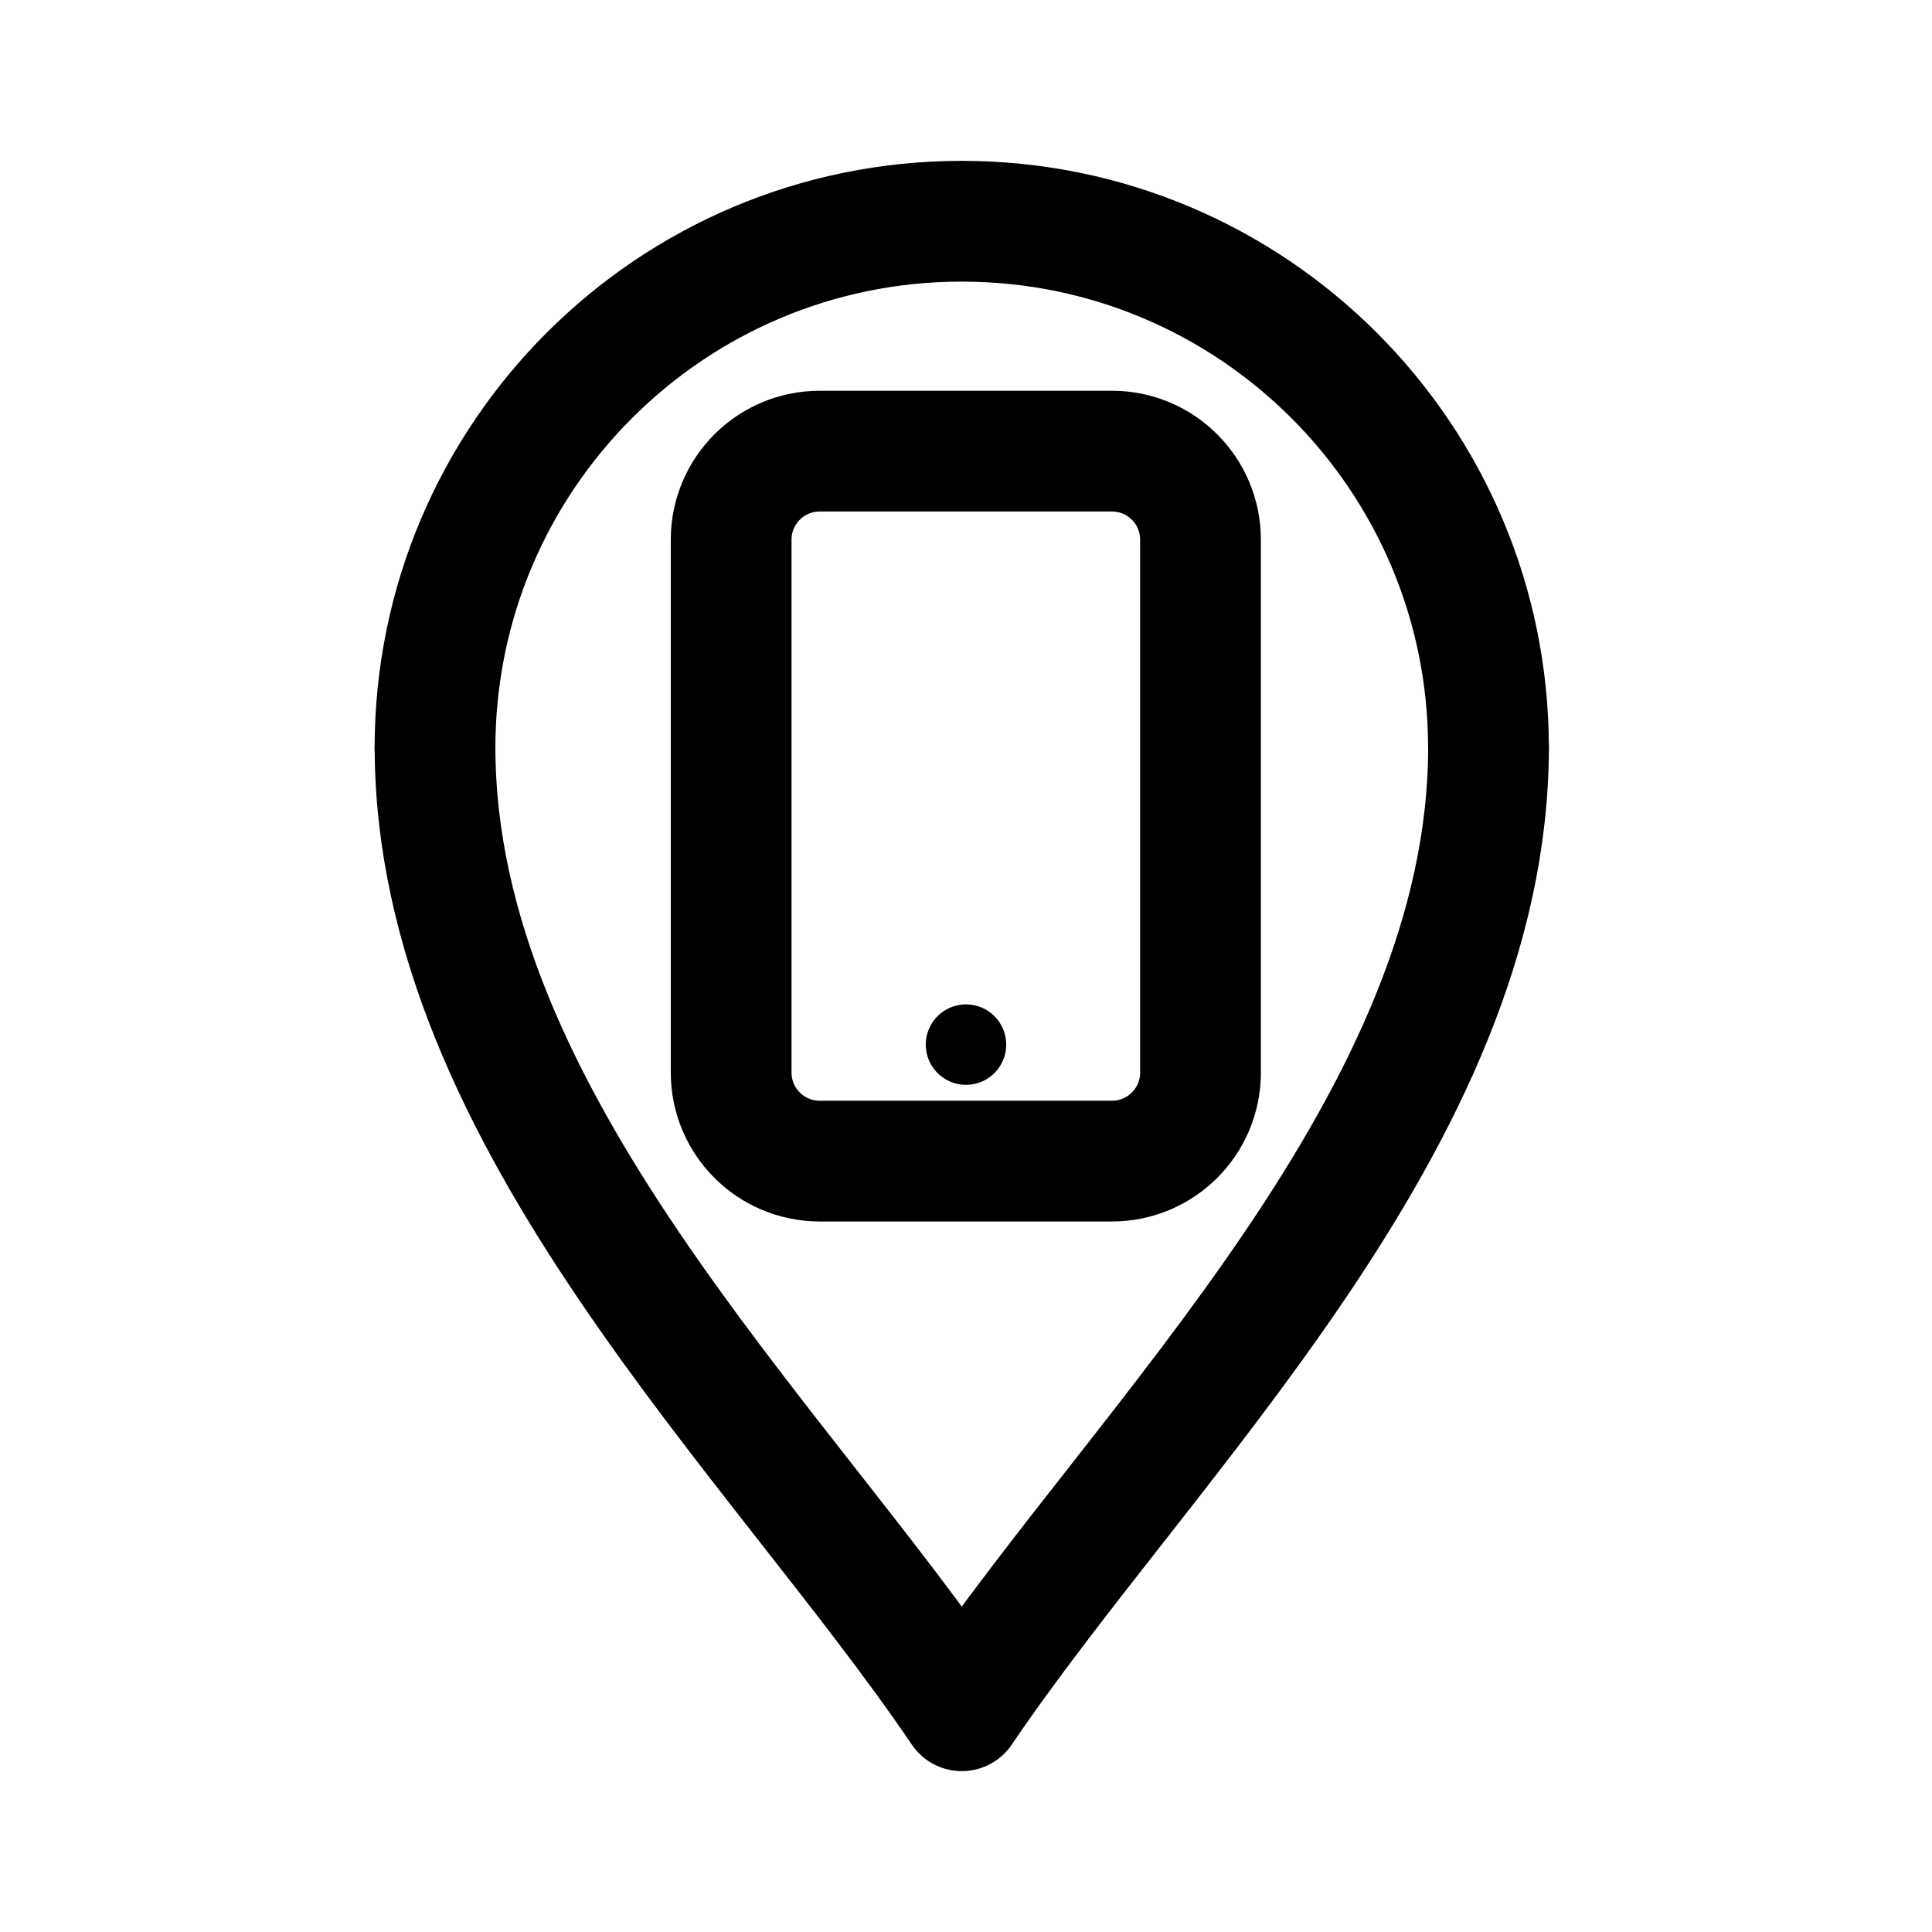
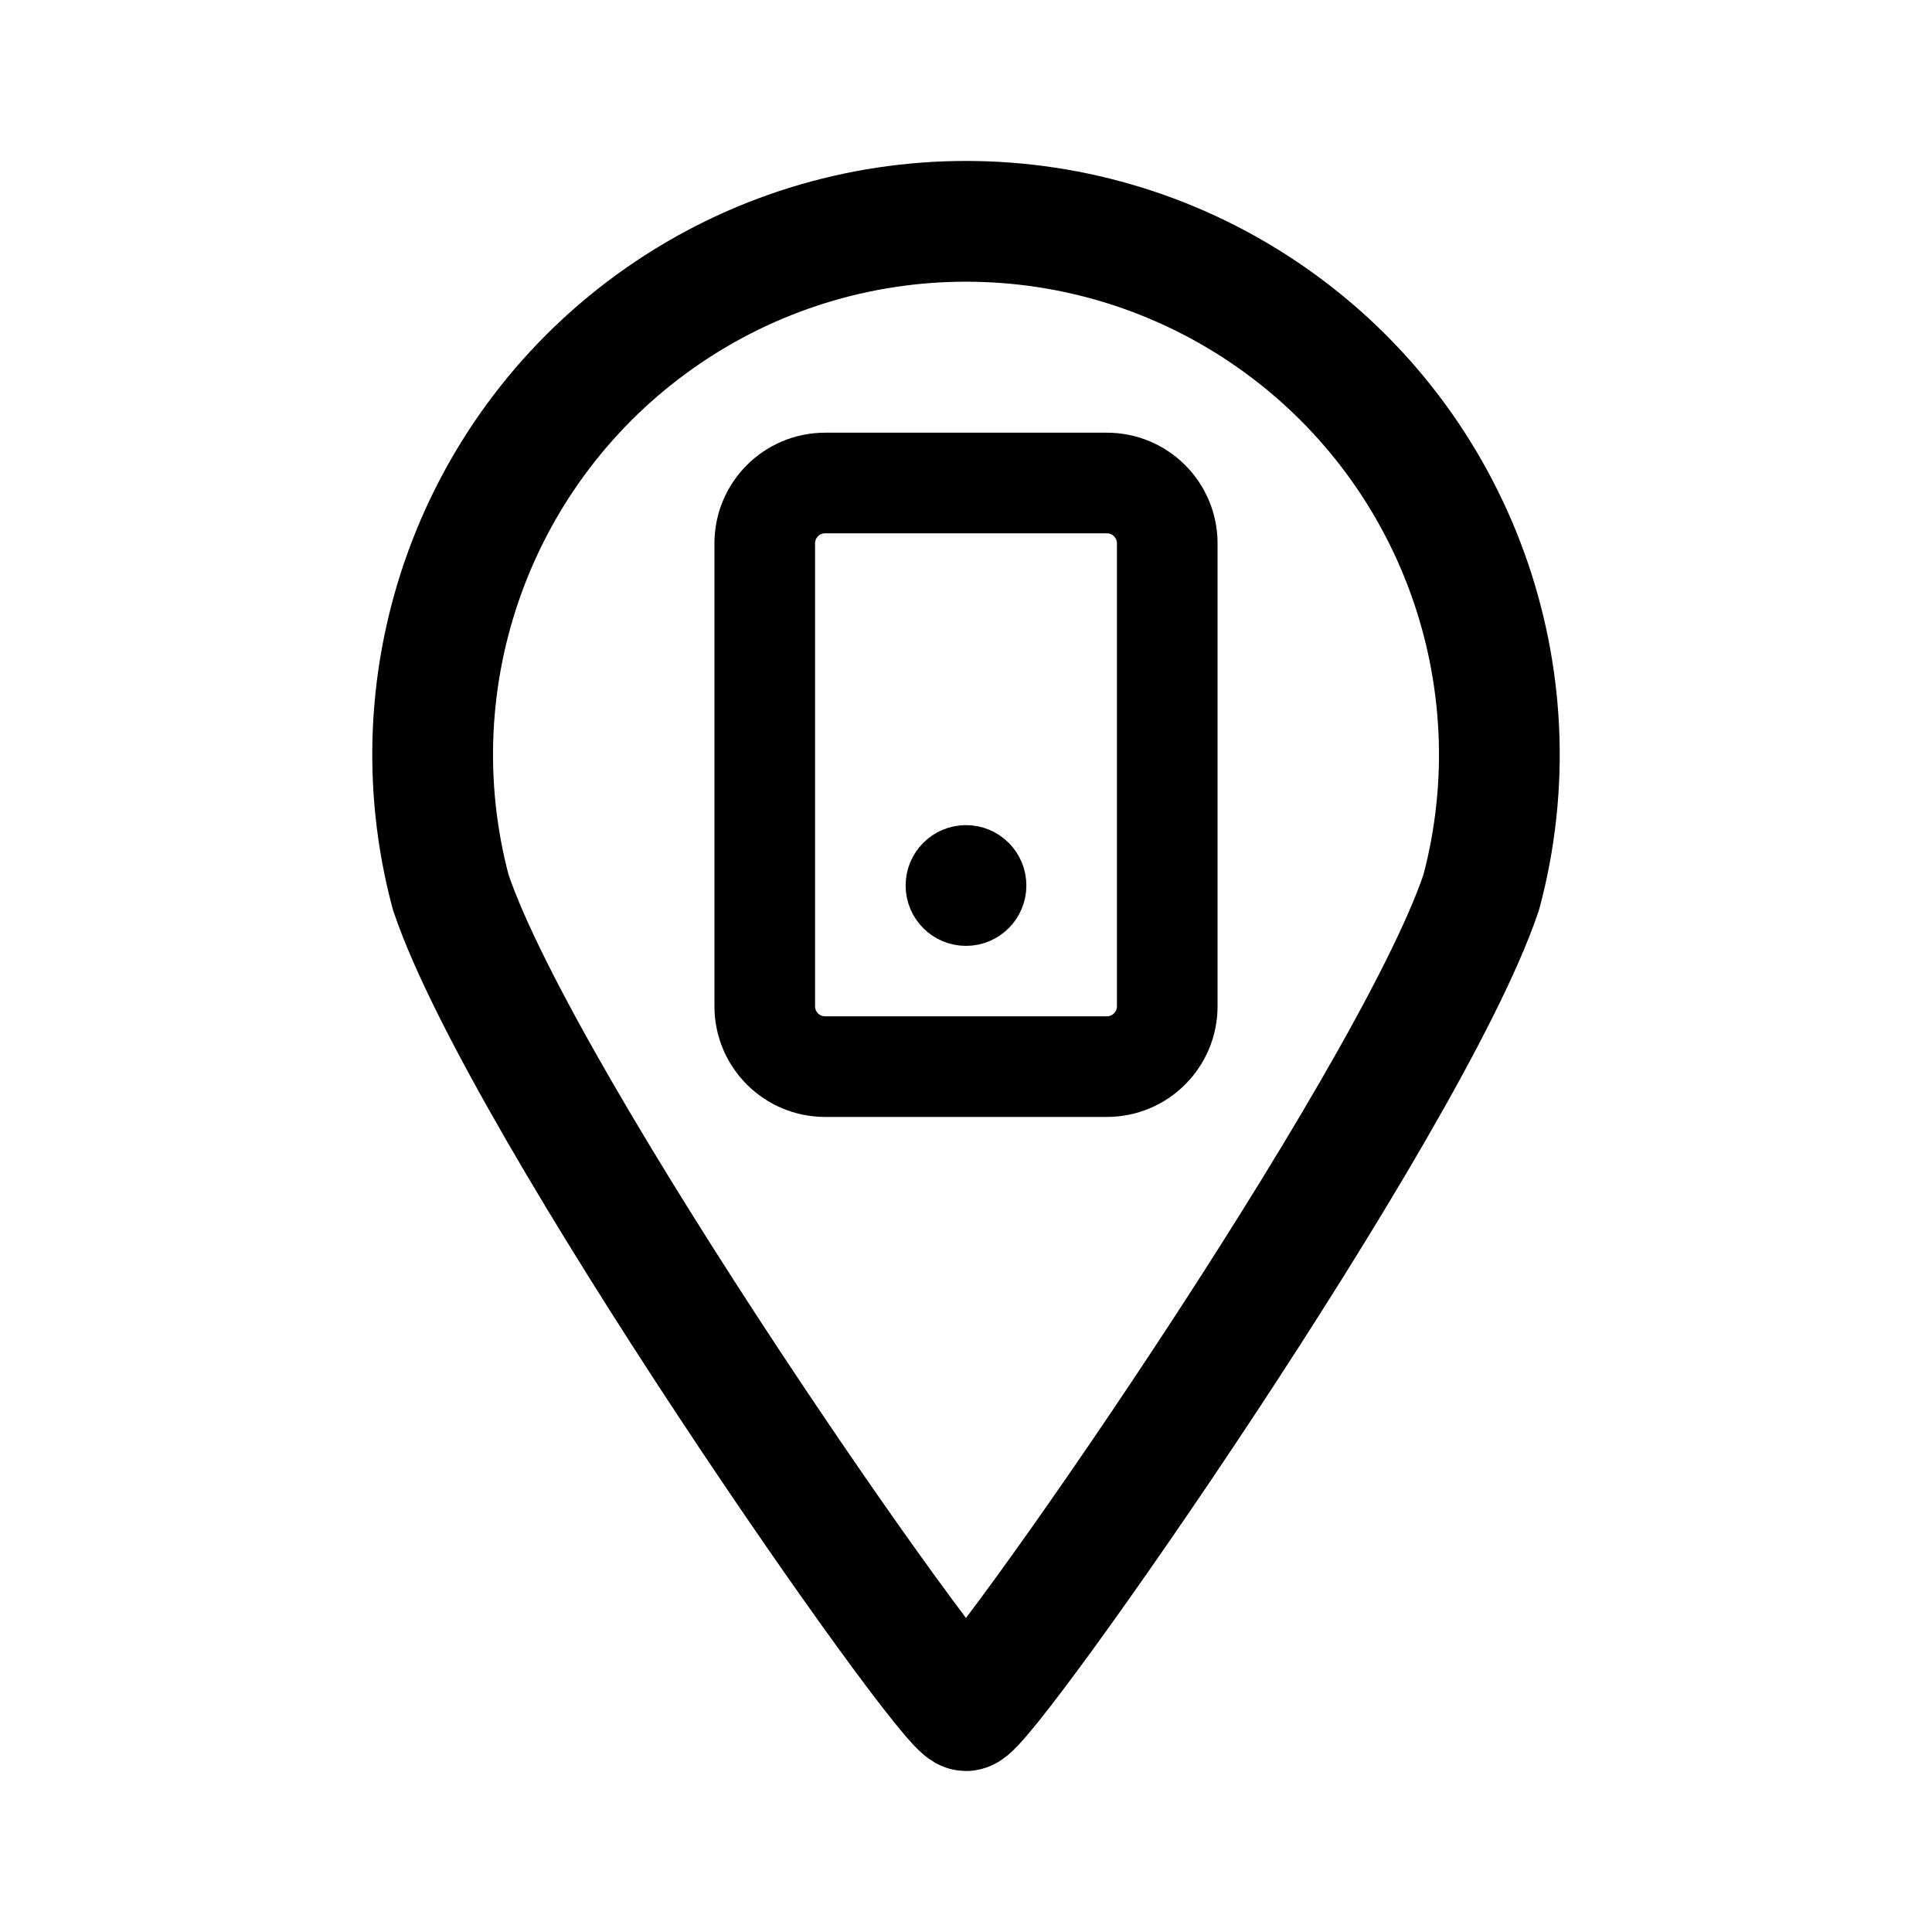
- <svg xmlns="http://www.w3.org/2000/svg" width="192" height="192" viewBox="0 0 50.8 50.8">
-   <g stroke="#000" stroke-linecap="round">
-     <g fill="none" stroke-width="3.175">
-       <path d="M11.438 19.667a13.85 13.85 0 0 1 13.85-13.85 13.85 13.85 0 0 1 13.85 13.85" />
-       <path stroke-width="3.174" d="M11.439 19.639c0 9.793 9.003 18.182 13.85 25.344m13.85-25.344c0 9.793-9.003 18.182-13.85 25.344" />
-       <rect width="12.341" height="18.668" x="19.225" y="11.862" ry="2.328" />
-     </g>
-     <circle cx="25.4" cy="27.467" r=".637" stroke-width=".842" />
-   </g>
+ <svg xmlns="http://www.w3.org/2000/svg" width="192" height="192" viewBox="0 0 192 192" fill="none">
+   <path d="M76 100V54a6 6 0 0 1 6-6h28a6 6 0 0 1 6 6v46a6 6 0 0 1-6 6H82a6 6 0 0 1-6-6Z" stroke="#000" stroke-width="10" stroke-linecap="round" stroke-linejoin="round" />
+   <circle cx="96" cy="88" r="3" stroke="#000" stroke-width="6" stroke-linecap="round" stroke-linejoin="round" />
+   <path d="M44.81 88.72C52 110 94 170 96 170s44-60 51.19-81.28m.004-.003a53.001 53.001 0 1 0-102.388 0" stroke="#000" stroke-width="12" stroke-linecap="round" stroke-linejoin="round" />
</svg>
